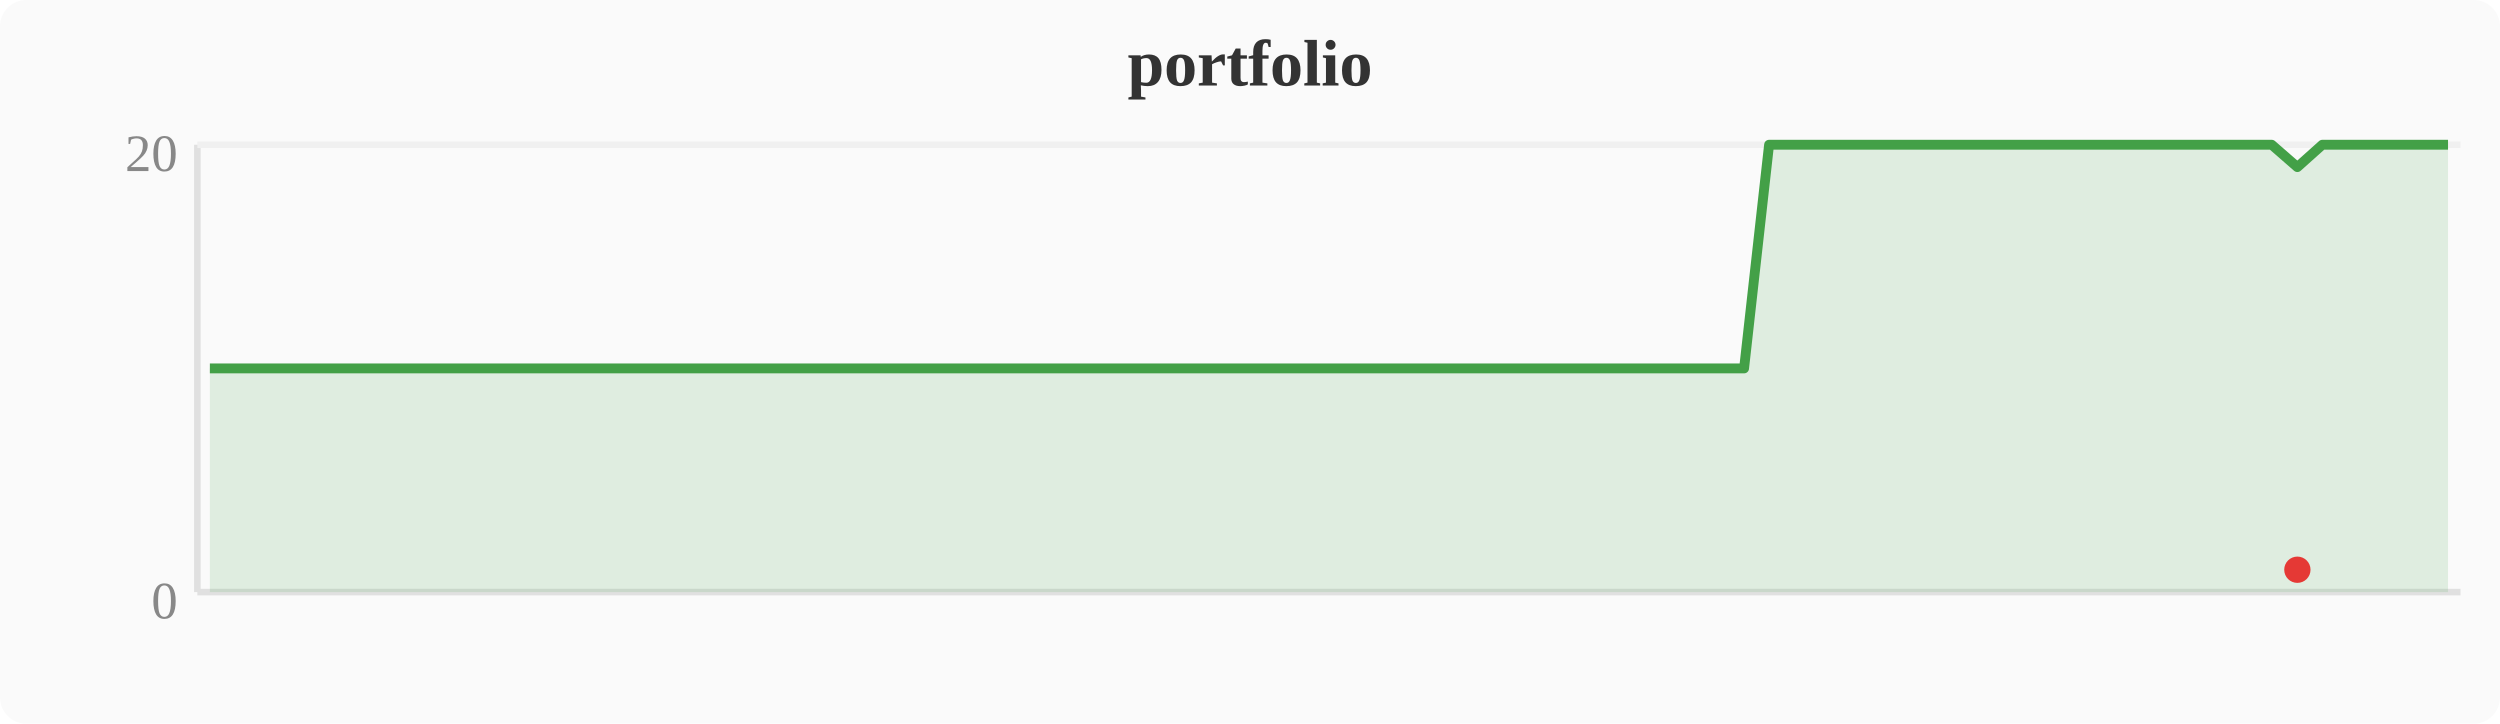
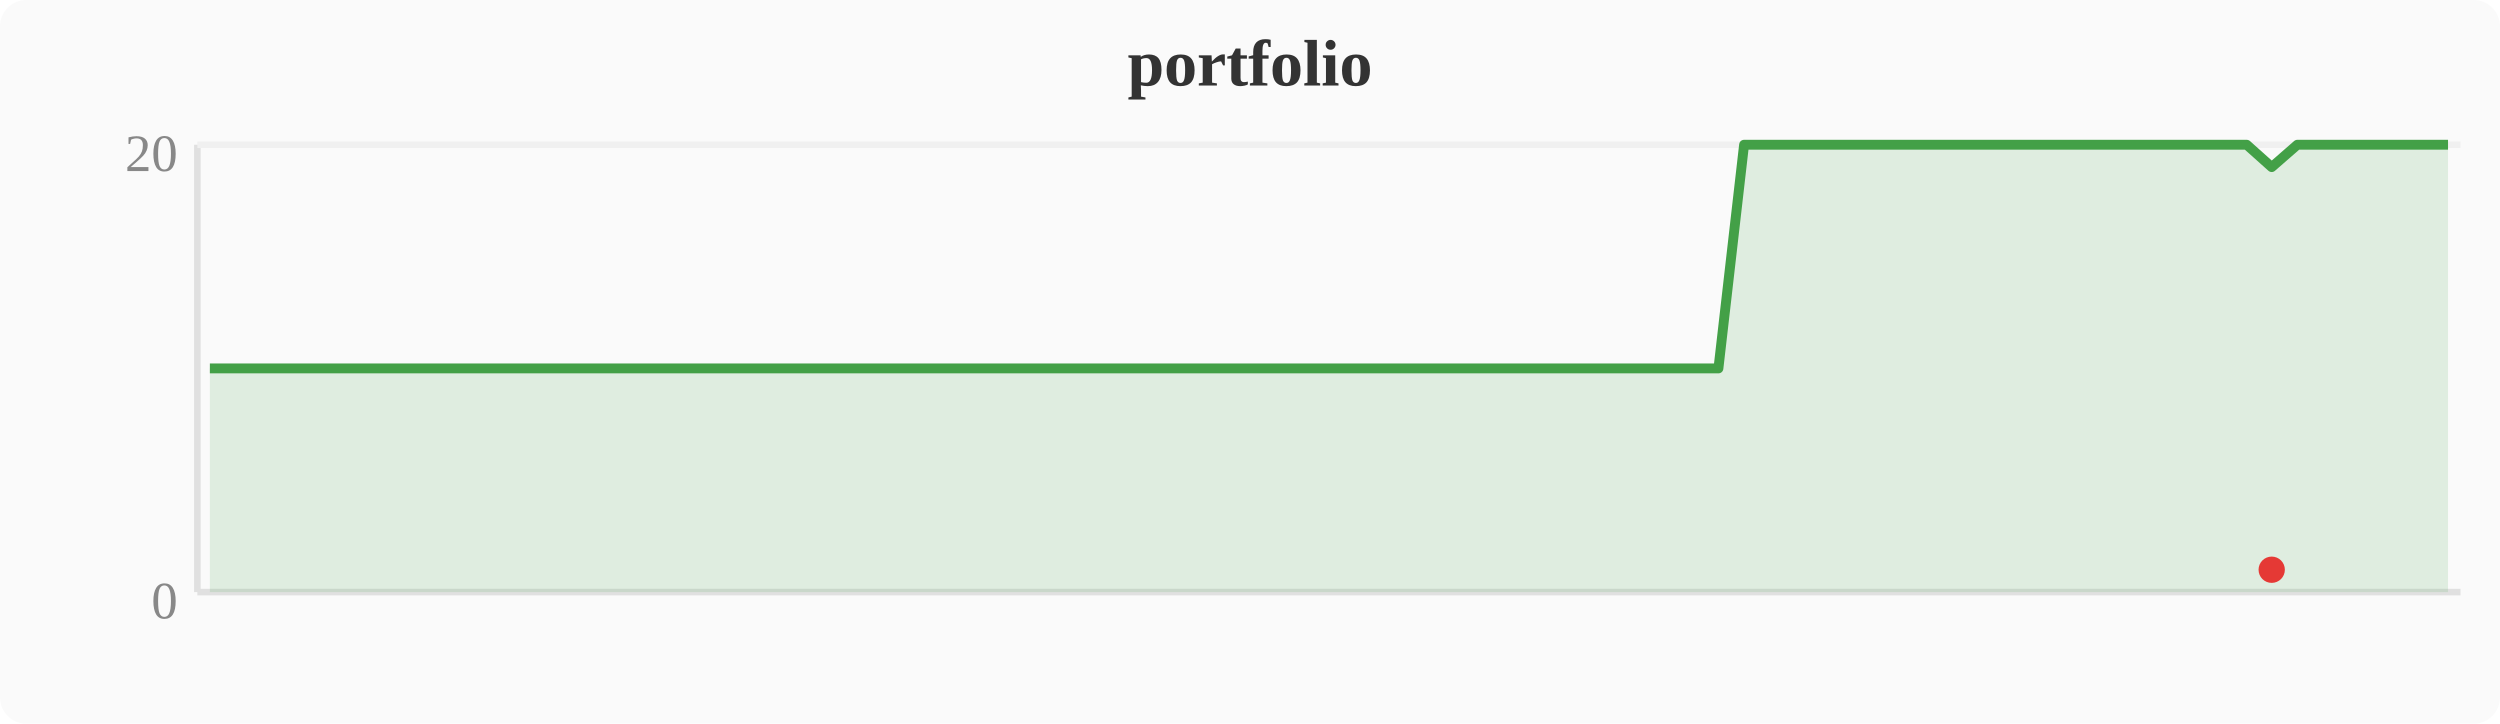
<svg xmlns="http://www.w3.org/2000/svg" width="380" height="110" viewBox="0 0 380 110">
  <rect width="380" height="110" fill="#fafafa" rx="4" />
  <text x="190" y="13" text-anchor="middle" font-size="10" font-weight="bold" fill="#333">portfolio</text>
  <line x1="30" y1="22" x2="30" y2="90" stroke="#e0e0e0" stroke-width="1" />
  <line x1="30" y1="90" x2="374" y2="90" stroke="#e0e0e0" stroke-width="1" />
  <line x1="30" y1="22" x2="374" y2="22" stroke="#f0f0f0" stroke-width="1" />
  <text x="27" y="94" text-anchor="end" font-size="8" fill="#888">0</text>
  <text x="27" y="26" text-anchor="end" font-size="8" fill="#888">20</text>
-   <polygon points="31.9,56.0 35.7,56.0 39.6,56.0 43.4,56.0 47.2,56.0 51.0,56.0 54.8,56.0 58.7,56.0 62.5,56.0 66.3,56.0 70.1,56.0 74.0,56.0 77.8,56.0 81.6,56.0 85.4,56.0 89.2,56.0 93.1,56.0 96.9,56.0 100.7,56.0 104.5,56.0 108.4,56.0 112.2,56.0 116.0,56.0 119.8,56.0 123.6,56.0 127.5,56.0 131.3,56.0 135.1,56.0 138.9,56.0 142.8,56.0 146.6,56.0 150.4,56.0 154.2,56.0 158.0,56.0 161.9,56.0 165.7,56.0 169.5,56.0 173.3,56.0 177.2,56.0 181.0,56.0 184.8,56.0 188.6,56.0 192.4,56.0 196.3,56.0 200.1,56.0 203.9,56.0 207.7,56.0 211.6,56.0 215.4,56.0 219.2,56.0 223.0,56.0 226.8,56.0 230.7,56.0 234.5,56.0 238.3,56.0 242.1,56.0 246.0,56.0 249.8,56.0 253.6,56.0 257.4,56.0 261.2,56.0 265.1,56.0 268.9,22.0 272.7,22.0 276.5,22.0 280.4,22.0 284.2,22.0 288.0,22.0 291.8,22.0 295.6,22.0 299.5,22.0 303.3,22.0 307.1,22.0 310.9,22.0 314.8,22.0 318.6,22.0 322.4,22.0 326.2,22.0 330.0,22.0 333.9,22.0 337.7,22.0 341.5,22.0 345.3,22.0 349.2,25.4 353.0,22.0 356.8,22.0 360.6,22.0 364.4,22.0 368.3,22.0 372.1,22.0 372.1,90 31.9,90" fill="#43a047" opacity="0.15" />
-   <polyline points="31.9,56.0 35.7,56.0 39.6,56.0 43.4,56.0 47.2,56.0 51.0,56.0 54.8,56.0 58.7,56.0 62.5,56.0 66.3,56.0 70.1,56.0 74.0,56.0 77.8,56.0 81.6,56.0 85.4,56.0 89.2,56.0 93.1,56.0 96.9,56.0 100.7,56.0 104.5,56.0 108.4,56.0 112.2,56.0 116.0,56.0 119.8,56.0 123.6,56.0 127.5,56.0 131.3,56.0 135.1,56.0 138.9,56.0 142.8,56.0 146.6,56.0 150.4,56.0 154.2,56.0 158.0,56.0 161.9,56.0 165.7,56.0 169.5,56.0 173.3,56.0 177.2,56.0 181.0,56.0 184.8,56.0 188.6,56.0 192.4,56.0 196.3,56.0 200.1,56.0 203.9,56.0 207.7,56.0 211.6,56.0 215.4,56.0 219.2,56.0 223.0,56.0 226.8,56.0 230.7,56.0 234.5,56.0 238.3,56.0 242.1,56.0 246.0,56.0 249.8,56.0 253.6,56.0 257.4,56.0 261.2,56.0 265.1,56.0 268.9,22.0 272.7,22.0 276.5,22.0 280.4,22.0 284.2,22.0 288.0,22.0 291.8,22.0 295.6,22.0 299.5,22.0 303.3,22.0 307.1,22.0 310.9,22.0 314.8,22.0 318.6,22.0 322.4,22.0 326.2,22.0 330.0,22.0 333.9,22.0 337.7,22.0 341.5,22.0 345.3,22.0 349.2,25.4 353.0,22.0 356.8,22.0 360.6,22.0 364.4,22.0 368.3,22.0 372.1,22.0" fill="none" stroke="#43a047" stroke-width="1.5" stroke-linejoin="round" />
-   <circle cx="349.2" cy="86.6" r="2" fill="#e53935" />
+   <polygon points="31.9,56.0 35.7,56.0 39.6,56.0 43.4,56.0 47.2,56.0 51.0,56.0 54.8,56.0 58.7,56.0 62.5,56.0 66.3,56.0 70.1,56.0 74.0,56.0 77.8,56.0 81.6,56.0 85.4,56.0 89.2,56.0 93.1,56.0 96.9,56.0 100.7,56.0 104.5,56.0 108.4,56.0 112.2,56.0 116.0,56.0 119.8,56.0 123.6,56.0 127.5,56.0 131.3,56.0 135.1,56.0 138.9,56.0 142.8,56.0 146.6,56.0 150.4,56.0 154.2,56.0 158.0,56.0 161.9,56.0 165.7,56.0 169.5,56.0 173.3,56.0 177.2,56.0 181.0,56.0 184.8,56.0 188.6,56.0 192.4,56.0 196.3,56.0 200.1,56.0 203.9,56.0 207.7,56.0 211.6,56.0 215.4,56.0 219.2,56.0 223.0,56.0 226.8,56.0 230.7,56.0 234.5,56.0 238.3,56.0 242.1,56.0 246.0,56.0 249.8,56.0 253.6,56.0 257.4,56.0 261.2,56.0 265.1,22.0 268.9,22.0 272.7,22.0 276.5,22.0 280.4,22.0 284.2,22.0 288.0,22.0 291.8,22.0 295.6,22.0 299.5,22.0 303.3,22.0 307.1,22.0 310.9,22.0 314.8,22.0 318.6,22.0 322.4,22.0 326.2,22.0 330.0,22.0 333.9,22.0 337.7,22.0 341.5,22.0 345.3,25.4 349.2,22.0 353.0,22.0 356.8,22.0 360.6,22.0 364.4,22.0 368.3,22.0 372.1,22.0 372.1,90 31.9,90" fill="#43a047" opacity="0.15" />
+   <polyline points="31.9,56.0 35.7,56.0 39.6,56.0 43.4,56.0 47.2,56.0 51.0,56.0 54.8,56.0 58.7,56.0 62.5,56.0 66.3,56.0 70.1,56.0 74.0,56.0 77.8,56.0 81.6,56.0 85.4,56.0 89.2,56.0 93.1,56.0 96.9,56.0 100.7,56.0 104.5,56.0 108.4,56.0 112.2,56.0 116.0,56.0 119.8,56.0 123.6,56.0 127.5,56.0 131.3,56.0 135.1,56.0 138.9,56.0 142.8,56.0 146.6,56.0 150.4,56.0 154.2,56.0 158.0,56.0 161.9,56.0 165.7,56.0 169.5,56.0 173.3,56.0 177.2,56.0 181.0,56.0 184.8,56.0 188.6,56.0 192.4,56.0 196.3,56.0 200.1,56.0 203.9,56.0 207.7,56.0 211.6,56.0 215.4,56.0 219.2,56.0 223.0,56.0 226.8,56.0 230.7,56.0 234.5,56.0 238.3,56.0 242.1,56.0 246.0,56.0 249.8,56.0 253.6,56.0 257.4,56.0 261.2,56.0 265.1,22.0 268.9,22.0 272.7,22.0 276.5,22.0 280.4,22.0 284.2,22.0 288.0,22.0 291.8,22.0 295.6,22.0 299.5,22.0 303.3,22.0 307.1,22.0 310.9,22.0 314.8,22.0 318.6,22.0 322.4,22.0 326.2,22.0 330.0,22.0 333.9,22.0 337.7,22.0 341.5,22.0 345.3,25.4 349.2,22.0 353.0,22.0 356.8,22.0 360.6,22.0 364.4,22.0 368.3,22.0 372.1,22.0" fill="none" stroke="#43a047" stroke-width="1.5" stroke-linejoin="round" />
+   <circle cx="345.3" cy="86.6" r="2" fill="#e53935" />
</svg>
